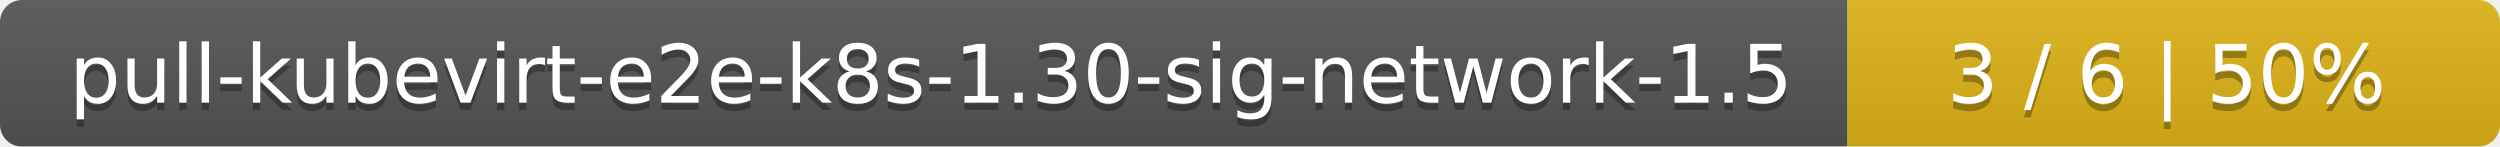
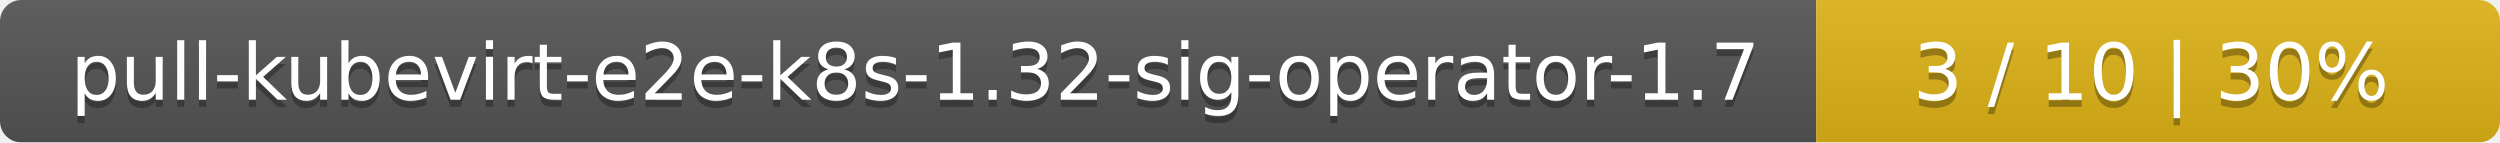
- <svg xmlns="http://www.w3.org/2000/svg" width="341" height="20">
+ <svg xmlns="http://www.w3.org/2000/svg" width="351" height="20">
  <linearGradient id="smooth" x2="0" y2="100%">
    <stop offset="0" stop-color="#bbb" stop-opacity=".1" />
    <stop offset="1" stop-opacity=".1" />
  </linearGradient>
  <mask id="round">
-     <rect width="341" height="20" rx="3" fill="#fff" />
+     <rect width="351" height="20" rx="3" fill="#fff" />
  </mask>
  <g mask="url(#round)">
-     <rect width="252" height="20" fill="#555" />
-     <rect x="252" width="89" height="20" fill="#dfb317" />
-     <rect width="341" height="20" fill="url(#smooth)" />
+     <rect width="255" height="20" fill="#555" />
+     <rect x="255" width="96" height="20" fill="#dfb317" />
+     <rect width="351" height="20" fill="url(#smooth)" />
  </g>
  <g fill="#fff" text-anchor="middle" font-family="DejaVu Sans,Verdana,Geneva,sans-serif" font-size="11">
-     <text x="127" y="15" fill="#010101" fill-opacity=".3">pull-kubevirt-e2e-k8s-1.30-sig-network-1.5</text>
-     <text x="127" y="14">pull-kubevirt-e2e-k8s-1.30-sig-network-1.5</text>
-     <text x="295.5" y="15" fill="#010101" fill-opacity=".3">3 / 6    |    50%</text>
-     <text x="295.5" y="14">3 / 6    |    50%</text>
+     <text x="128.5" y="15" fill="#010101" fill-opacity=".3">pull-kubevirt-e2e-k8s-1.32-sig-operator-1.7</text>
+     <text x="128.5" y="14">pull-kubevirt-e2e-k8s-1.32-sig-operator-1.7</text>
+     <text x="302" y="15" fill="#010101" fill-opacity=".3">3 / 10    |    30%</text>
+     <text x="302" y="14">3 / 10    |    30%</text>
  </g>
</svg>
